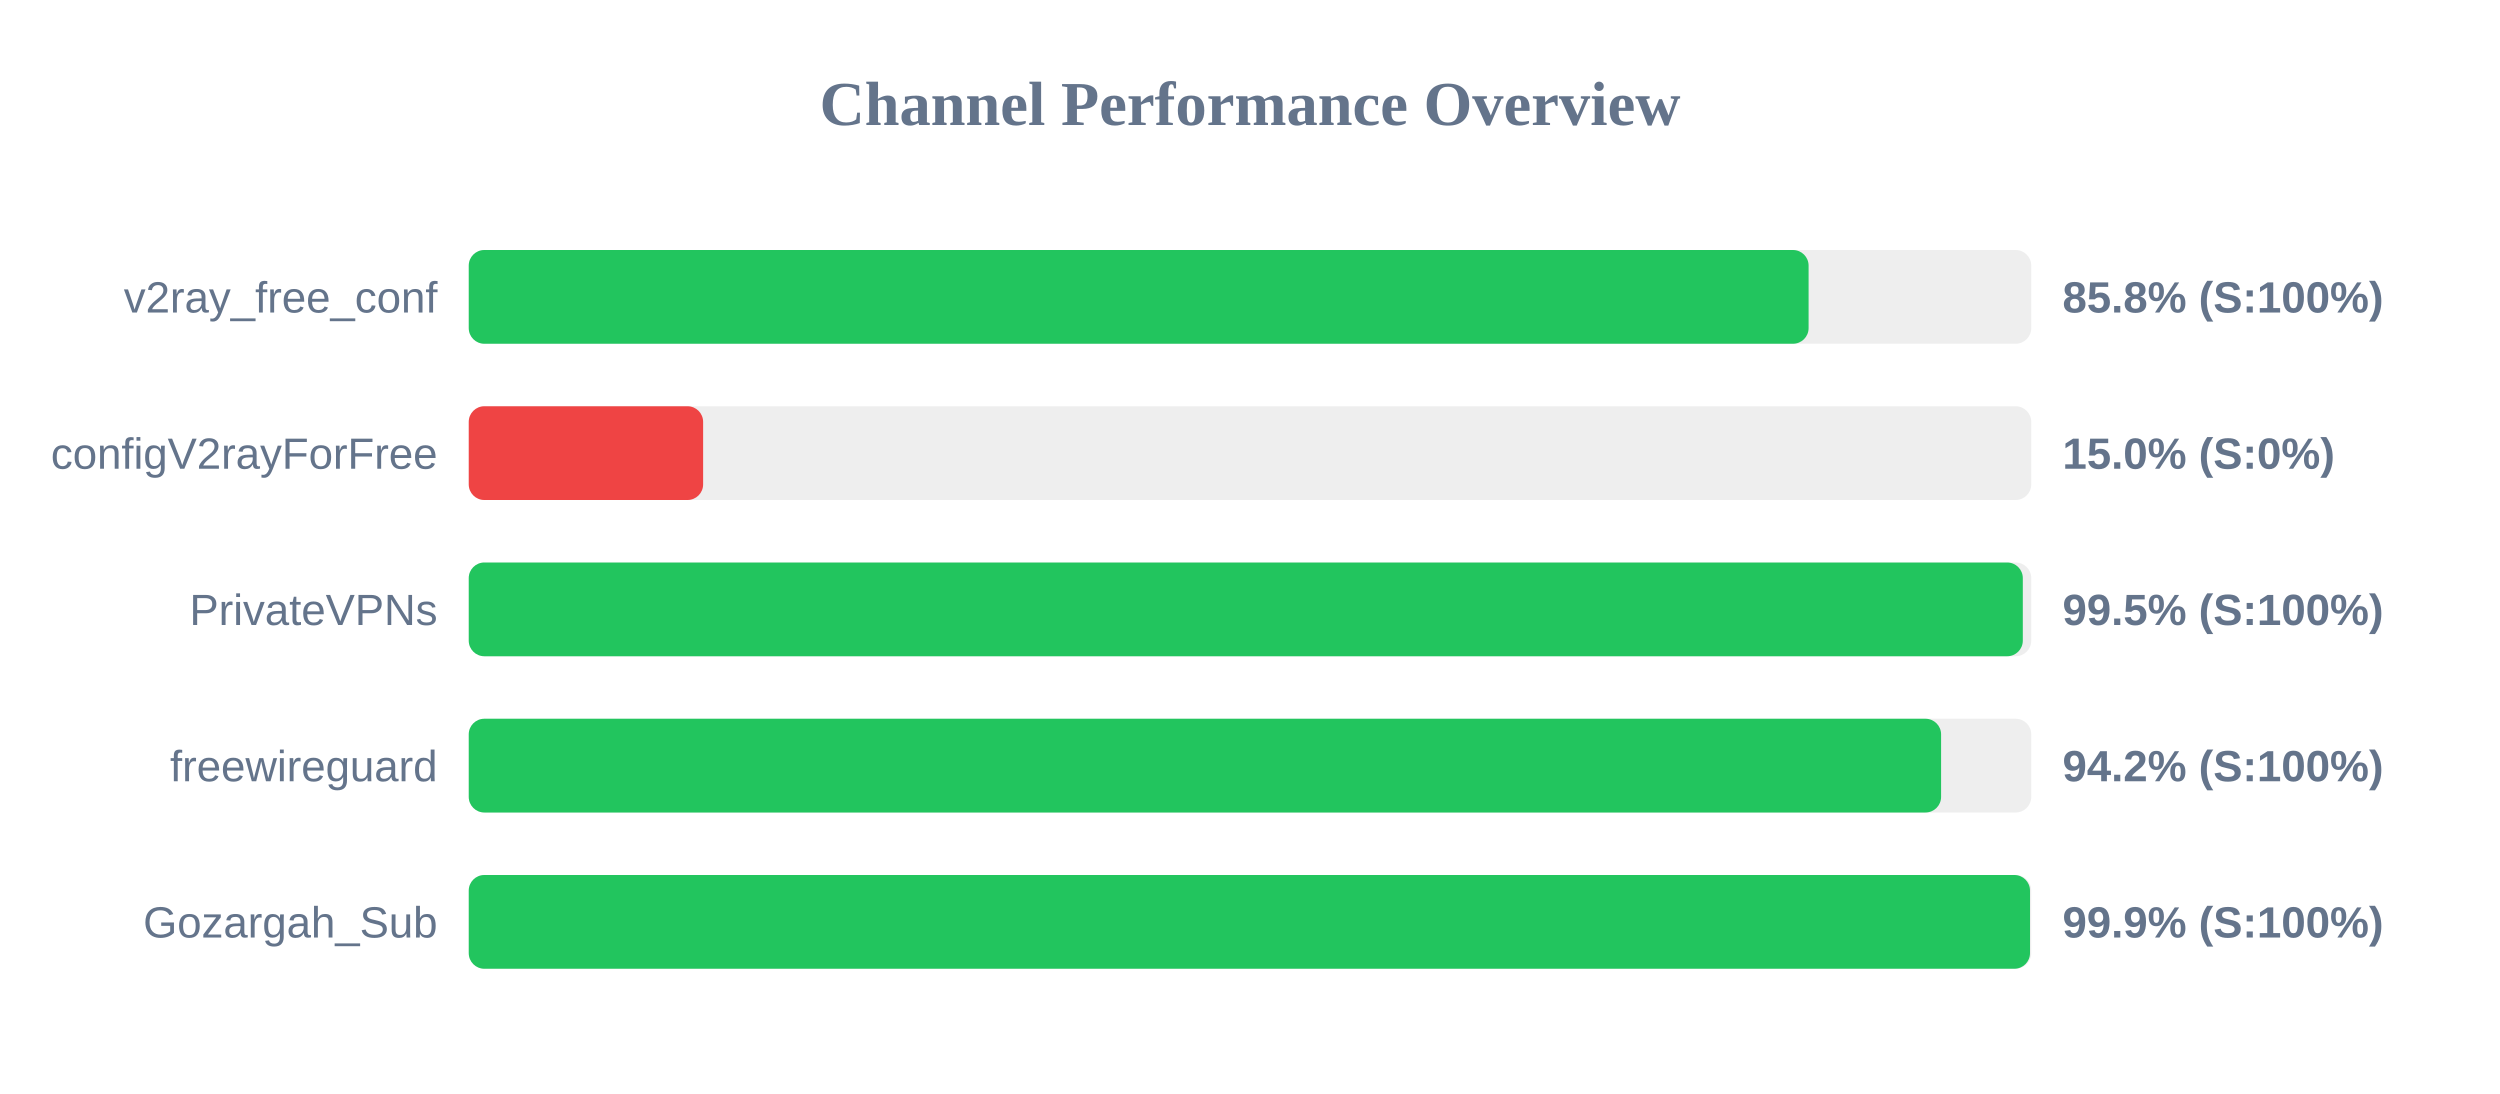
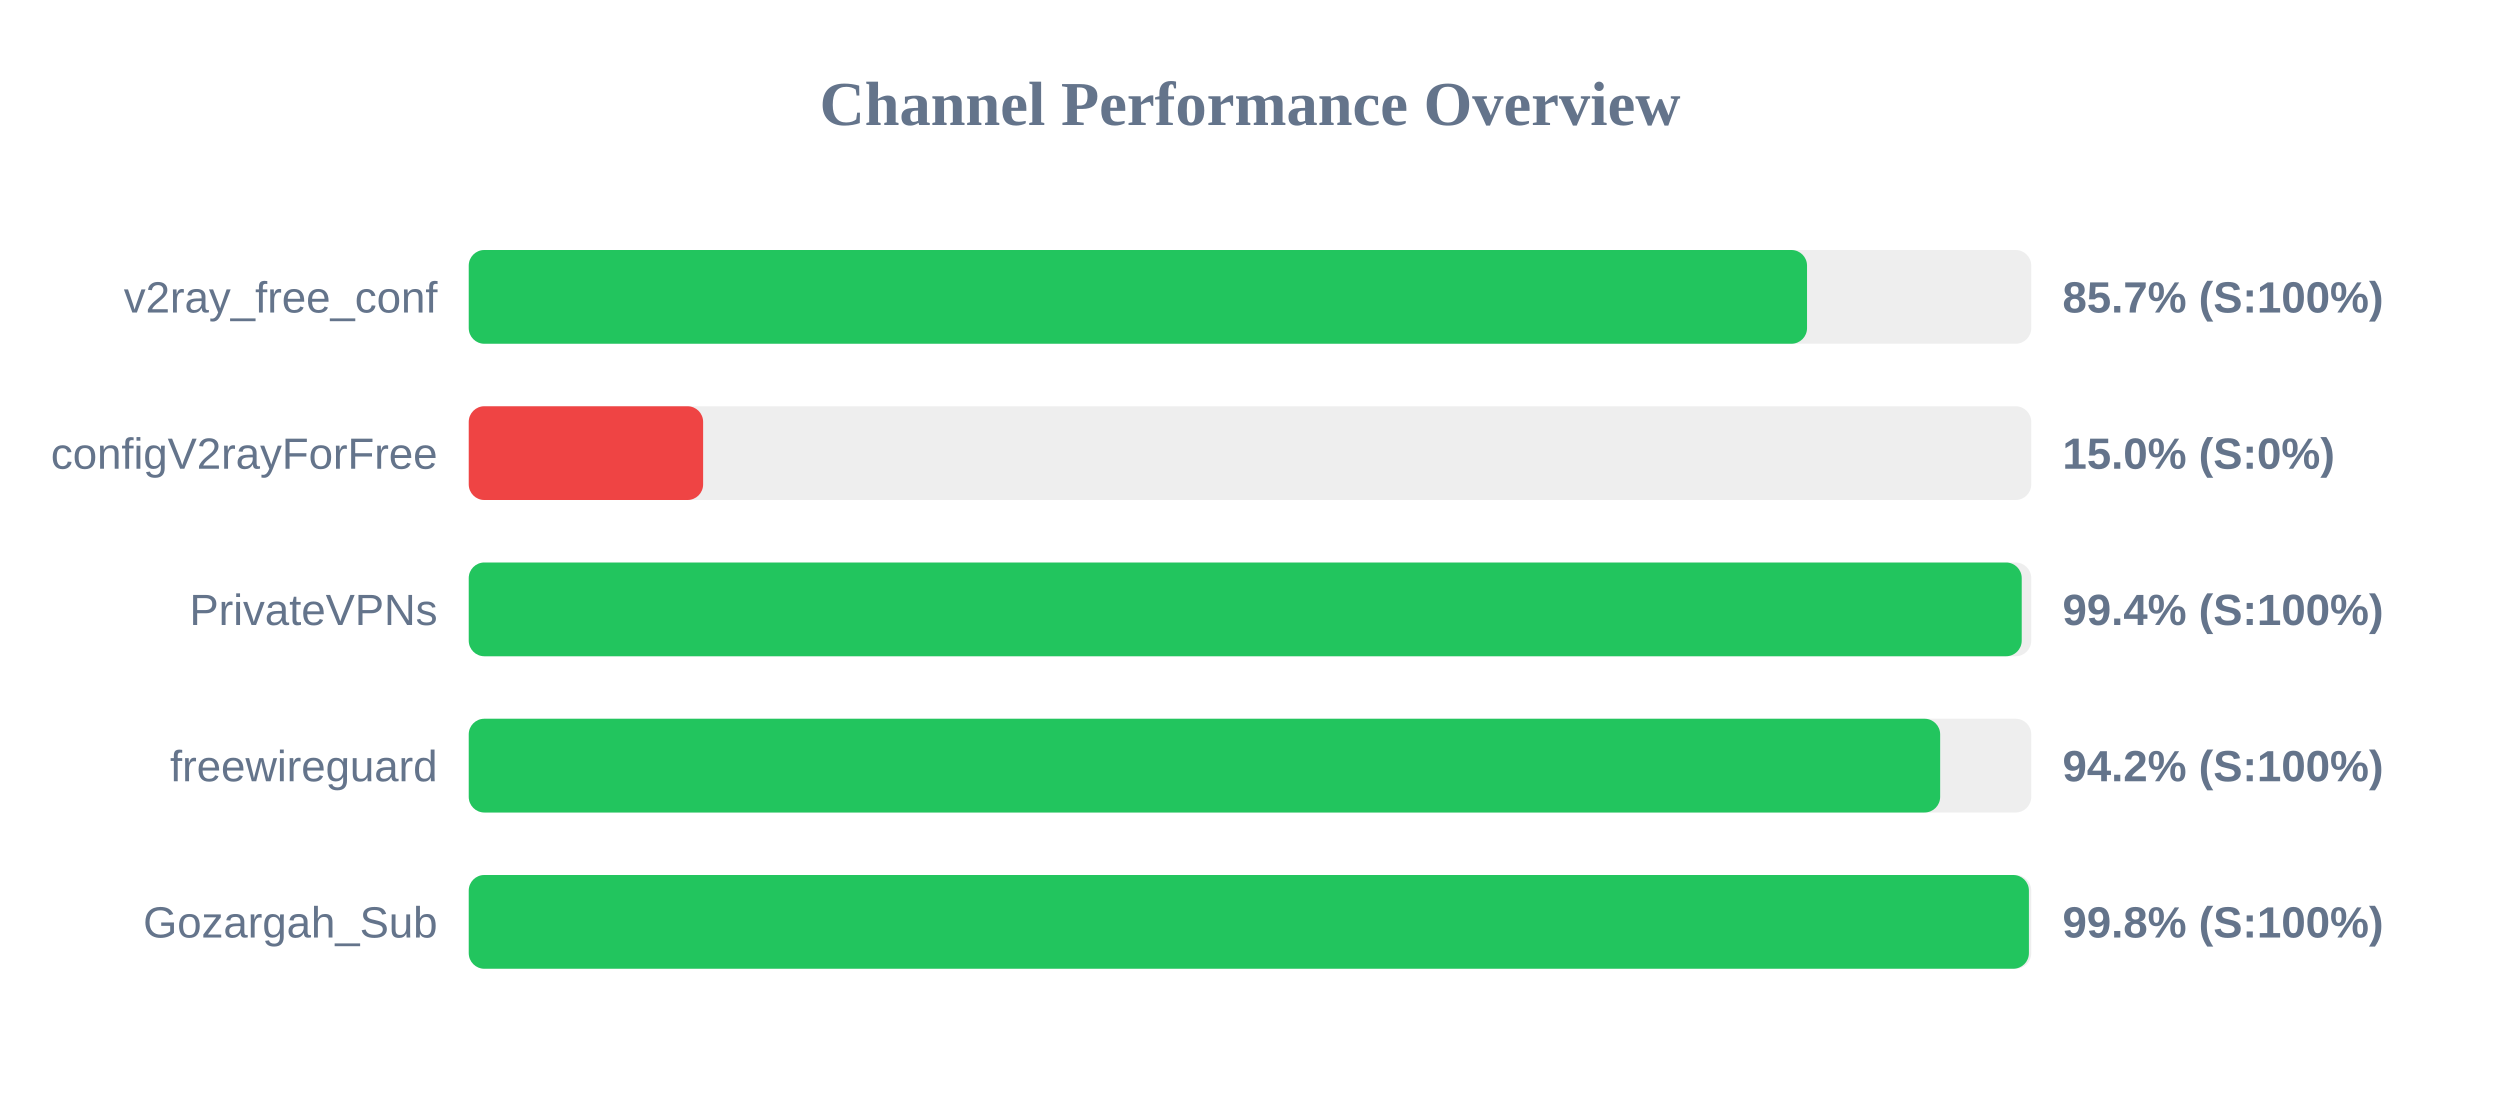
<svg xmlns="http://www.w3.org/2000/svg" width="800" height="350" version="1.1">
  <style>
        .row { font: 14px Arial; fill: #64748b; }
        .score { font: bold 14px Arial; fill: #64748b; }
    </style>
  <text x="400" y="40" text-anchor="middle" font-size="20px" font-weight="bold" fill="#64748b">Channel Performance Overview</text>
  <rect x="150" y="80" width="500" height="30" fill="#eee" rx="5" />
-   <rect x="150" y="80" width="428.75" height="30" fill="#22c55e" rx="5" />
+   <rect x="150" y="80" width="428.25" height="30" fill="#22c55e" rx="5" />
  <text x="140" y="100" text-anchor="end" class="row">v2ray_free_conf</text>
-   <text x="660" y="100" text-anchor="start" class="score">85.8% (S:100%)</text>
+   <text x="660" y="100" text-anchor="start" class="score">85.7% (S:100%)</text>
  <rect x="150" y="130" width="500" height="30" fill="#eee" rx="5" />
  <rect x="150" y="130" width="75.0" height="30" fill="#ef4444" rx="5" />
  <text x="140" y="150" text-anchor="end" class="row">configV2rayForFree</text>
  <text x="660" y="150" text-anchor="start" class="score">15.0% (S:0%)</text>
  <rect x="150" y="180" width="500" height="30" fill="#eee" rx="5" />
-   <rect x="150" y="180" width="497.3" height="30" fill="#22c55e" rx="5" />
+   <rect x="150" y="180" width="496.95" height="30" fill="#22c55e" rx="5" />
  <text x="140" y="200" text-anchor="end" class="row">PrivateVPNs</text>
-   <text x="660" y="200" text-anchor="start" class="score">99.5% (S:100%)</text>
+   <text x="660" y="200" text-anchor="start" class="score">99.4% (S:100%)</text>
  <rect x="150" y="230" width="500" height="30" fill="#eee" rx="5" />
-   <rect x="150" y="230" width="471.15" height="30" fill="#22c55e" rx="5" />
+   <rect x="150" y="230" width="470.85" height="30" fill="#22c55e" rx="5" />
  <text x="140" y="250" text-anchor="end" class="row">freewireguard</text>
  <text x="660" y="250" text-anchor="start" class="score">94.2% (S:100%)</text>
  <rect x="150" y="280" width="500" height="30" fill="#eee" rx="5" />
-   <rect x="150" y="280" width="499.6" height="30" fill="#22c55e" rx="5" />
+   <rect x="150" y="280" width="499.25" height="30" fill="#22c55e" rx="5" />
  <text x="140" y="300" text-anchor="end" class="row">Gozargah_Sub</text>
-   <text x="660" y="300" text-anchor="start" class="score">99.9% (S:100%)</text>
+   <text x="660" y="300" text-anchor="start" class="score">99.8% (S:100%)</text>
</svg>
